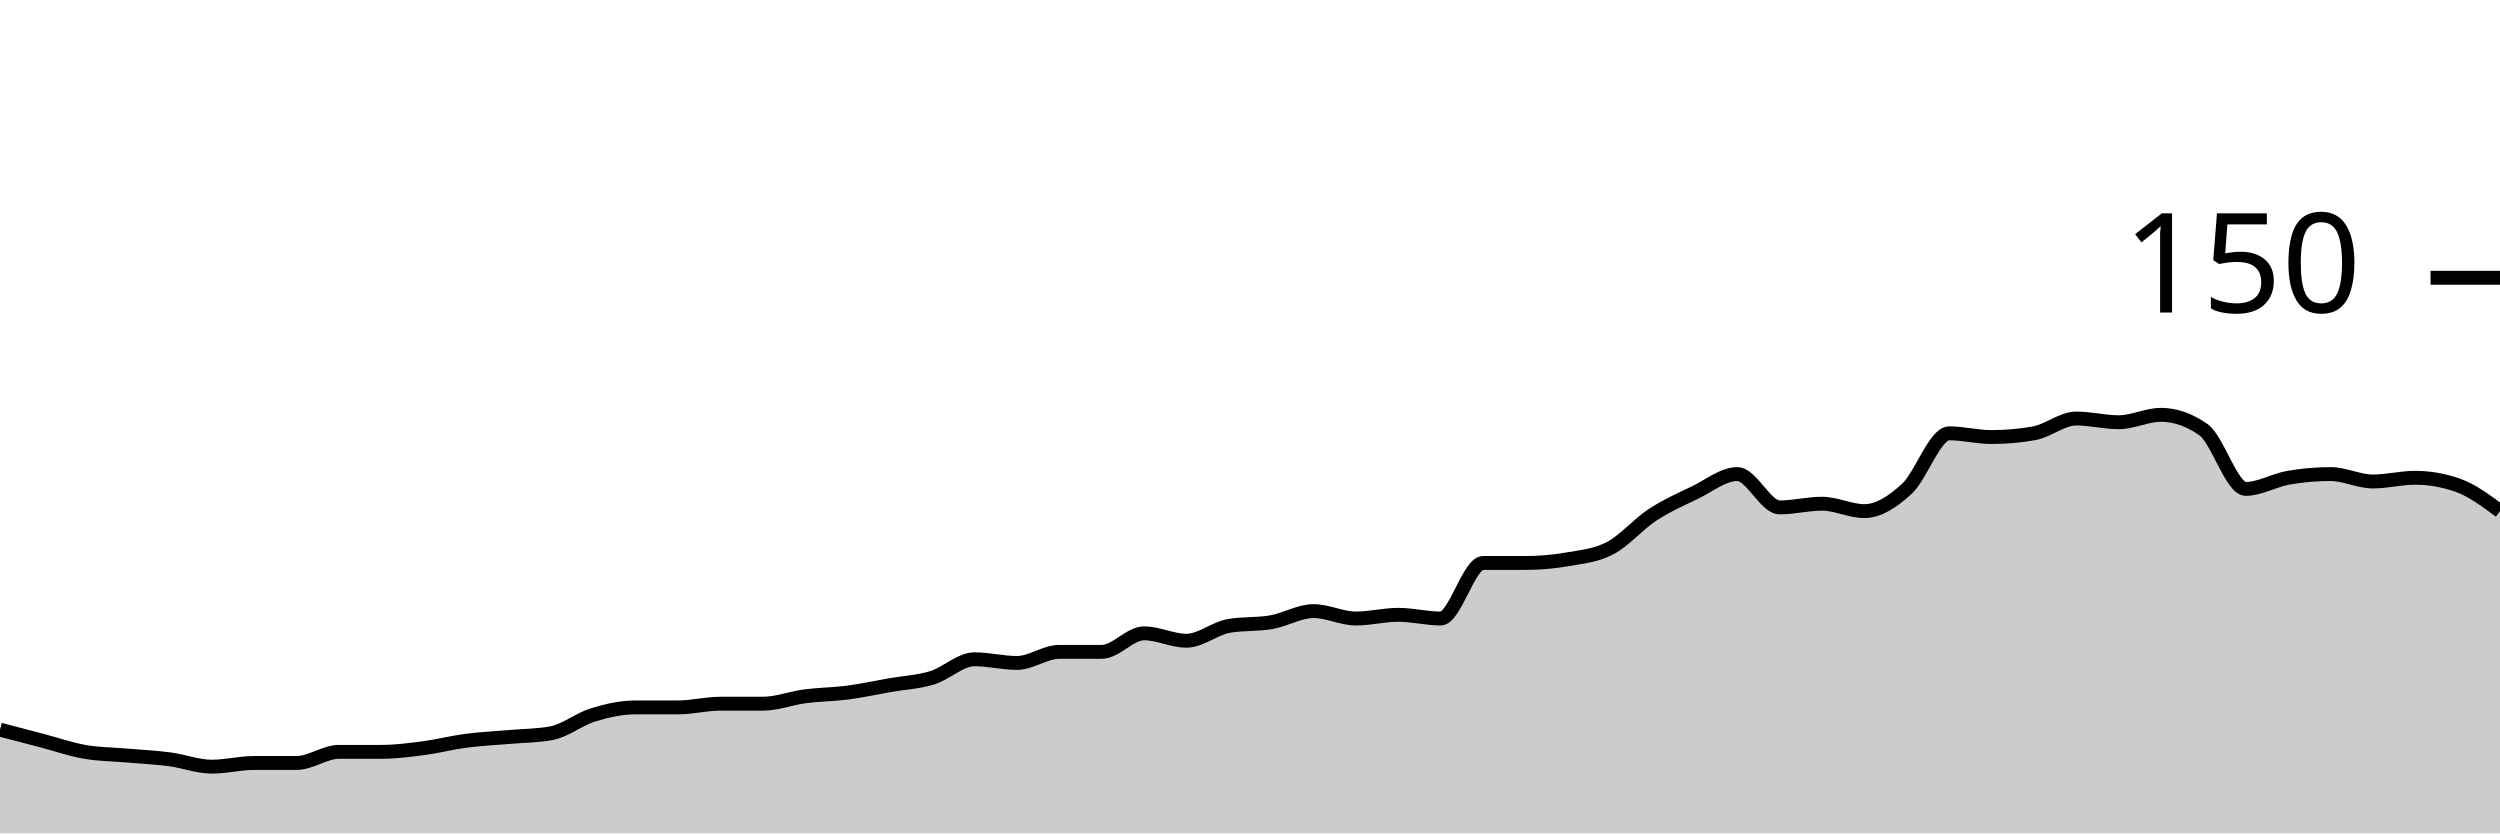
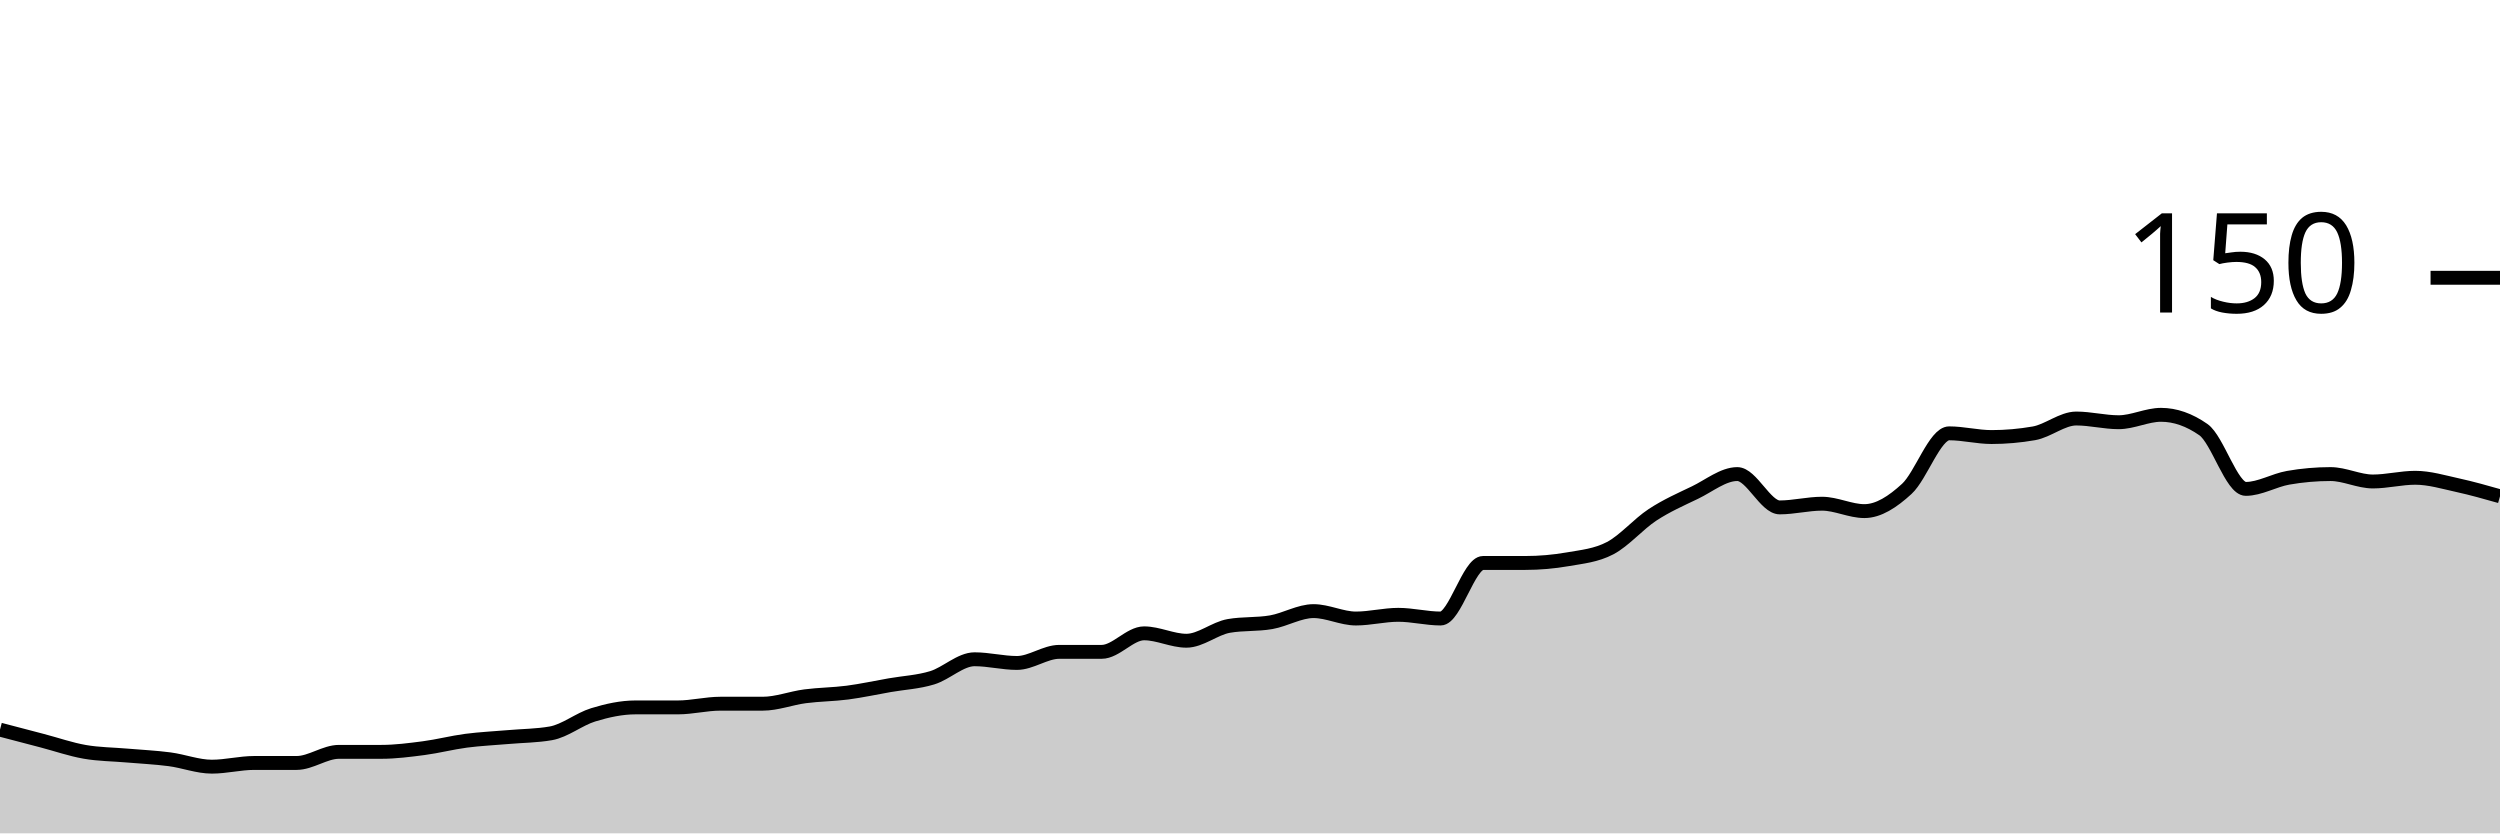
<svg xmlns="http://www.w3.org/2000/svg" viewBox="0 0 180 60">
  <g transform="translate(0,20)">
-     <path class="area" fill="rgba(0, 0, 0, 0.2)" d="M0,32.533C1.017,32.8,2.034,33.067,3.051,33.333C4.068,33.6,5.085,33.956,6.102,34.133C7.119,34.311,8.136,34.311,9.153,34.4C10.169,34.489,11.186,34.533,12.203,34.667C13.22,34.8,14.237,35.2,15.254,35.2C16.271,35.2,17.288,34.933,18.305,34.933C19.322,34.933,20.339,34.933,21.356,34.933C22.373,34.933,23.39,34.133,24.407,34.133C25.424,34.133,26.441,34.133,27.458,34.133C28.475,34.133,29.492,34,30.508,33.867C31.525,33.733,32.542,33.467,33.559,33.333C34.576,33.2,35.593,33.156,36.61,33.067C37.627,32.978,38.644,32.978,39.661,32.8C40.678,32.622,41.695,31.778,42.712,31.467C43.729,31.156,44.746,30.933,45.763,30.933C46.78,30.933,47.797,30.933,48.814,30.933C49.831,30.933,50.847,30.667,51.864,30.667C52.881,30.667,53.898,30.667,54.915,30.667C55.932,30.667,56.949,30.267,57.966,30.133C58.983,30,60,30,61.017,29.867C62.034,29.733,63.051,29.511,64.068,29.333C65.085,29.156,66.102,29.111,67.119,28.8C68.136,28.489,69.153,27.467,70.169,27.467C71.186,27.467,72.203,27.733,73.22,27.733C74.237,27.733,75.254,26.933,76.271,26.933C77.288,26.933,78.305,26.933,79.322,26.933C80.339,26.933,81.356,25.6,82.373,25.6C83.39,25.6,84.407,26.133,85.424,26.133C86.441,26.133,87.458,25.244,88.475,25.067C89.492,24.889,90.508,24.978,91.525,24.8C92.542,24.622,93.559,24,94.576,24C95.593,24,96.61,24.533,97.627,24.533C98.644,24.533,99.661,24.267,100.678,24.267C101.695,24.267,102.712,24.533,103.729,24.533C104.746,24.533,105.763,20.533,106.78,20.533C107.797,20.533,108.814,20.533,109.831,20.533C110.847,20.533,111.864,20.444,112.881,20.267C113.898,20.089,114.915,20,115.932,19.467C116.949,18.933,117.966,17.733,118.983,17.067C120,16.4,121.017,15.956,122.034,15.467C123.051,14.978,124.068,14.133,125.085,14.133C126.102,14.133,127.119,16.533,128.136,16.533C129.153,16.533,130.169,16.267,131.186,16.267C132.203,16.267,133.22,16.8,134.237,16.8C135.254,16.8,136.271,16.133,137.288,15.2C138.305,14.267,139.322,11.2,140.339,11.2C141.356,11.2,142.373,11.467,143.39,11.467C144.407,11.467,145.424,11.378,146.441,11.2C147.458,11.022,148.475,10.133,149.492,10.133C150.508,10.133,151.525,10.4,152.542,10.4C153.559,10.4,154.576,9.867,155.593,9.867C156.61,9.867,157.627,10.222,158.644,10.933C159.661,11.644,160.678,15.2,161.695,15.2C162.712,15.2,163.729,14.578,164.746,14.4C165.763,14.222,166.78,14.133,167.797,14.133C168.814,14.133,169.831,14.667,170.847,14.667C171.864,14.667,172.881,14.4,173.898,14.4C174.915,14.4,175.932,14.578,176.949,14.933C177.966,15.289,178.983,16.044,180,16.8L180,40C178.983,40,177.966,40,176.949,40C175.932,40,174.915,40,173.898,40C172.881,40,171.864,40,170.847,40C169.831,40,168.814,40,167.797,40C166.78,40,165.763,40,164.746,40C163.729,40,162.712,40,161.695,40C160.678,40,159.661,40,158.644,40C157.627,40,156.61,40,155.593,40C154.576,40,153.559,40,152.542,40C151.525,40,150.508,40,149.492,40C148.475,40,147.458,40,146.441,40C145.424,40,144.407,40,143.39,40C142.373,40,141.356,40,140.339,40C139.322,40,138.305,40,137.288,40C136.271,40,135.254,40,134.237,40C133.22,40,132.203,40,131.186,40C130.169,40,129.153,40,128.136,40C127.119,40,126.102,40,125.085,40C124.068,40,123.051,40,122.034,40C121.017,40,120,40,118.983,40C117.966,40,116.949,40,115.932,40C114.915,40,113.898,40,112.881,40C111.864,40,110.847,40,109.831,40C108.814,40,107.797,40,106.78,40C105.763,40,104.746,40,103.729,40C102.712,40,101.695,40,100.678,40C99.661,40,98.644,40,97.627,40C96.61,40,95.593,40,94.576,40C93.559,40,92.542,40,91.525,40C90.508,40,89.492,40,88.475,40C87.458,40,86.441,40,85.424,40C84.407,40,83.39,40,82.373,40C81.356,40,80.339,40,79.322,40C78.305,40,77.288,40,76.271,40C75.254,40,74.237,40,73.22,40C72.203,40,71.186,40,70.169,40C69.153,40,68.136,40,67.119,40C66.102,40,65.085,40,64.068,40C63.051,40,62.034,40,61.017,40C60,40,58.983,40,57.966,40C56.949,40,55.932,40,54.915,40C53.898,40,52.881,40,51.864,40C50.847,40,49.831,40,48.814,40C47.797,40,46.78,40,45.763,40C44.746,40,43.729,40,42.712,40C41.695,40,40.678,40,39.661,40C38.644,40,37.627,40,36.61,40C35.593,40,34.576,40,33.559,40C32.542,40,31.525,40,30.508,40C29.492,40,28.475,40,27.458,40C26.441,40,25.424,40,24.407,40C23.39,40,22.373,40,21.356,40C20.339,40,19.322,40,18.305,40C17.288,40,16.271,40,15.254,40C14.237,40,13.22,40,12.203,40C11.186,40,10.169,40,9.153,40C8.136,40,7.119,40,6.102,40C5.085,40,4.068,40,3.051,40C2.034,40,1.017,40,0,40Z" />
-     <path class="line" stroke="black" fill="none" d="M0,32.533C1.017,32.8,2.034,33.067,3.051,33.333C4.068,33.6,5.085,33.956,6.102,34.133C7.119,34.311,8.136,34.311,9.153,34.4C10.169,34.489,11.186,34.533,12.203,34.667C13.22,34.8,14.237,35.2,15.254,35.2C16.271,35.2,17.288,34.933,18.305,34.933C19.322,34.933,20.339,34.933,21.356,34.933C22.373,34.933,23.39,34.133,24.407,34.133C25.424,34.133,26.441,34.133,27.458,34.133C28.475,34.133,29.492,34,30.508,33.867C31.525,33.733,32.542,33.467,33.559,33.333C34.576,33.2,35.593,33.156,36.61,33.067C37.627,32.978,38.644,32.978,39.661,32.8C40.678,32.622,41.695,31.778,42.712,31.467C43.729,31.156,44.746,30.933,45.763,30.933C46.78,30.933,47.797,30.933,48.814,30.933C49.831,30.933,50.847,30.667,51.864,30.667C52.881,30.667,53.898,30.667,54.915,30.667C55.932,30.667,56.949,30.267,57.966,30.133C58.983,30,60,30,61.017,29.867C62.034,29.733,63.051,29.511,64.068,29.333C65.085,29.156,66.102,29.111,67.119,28.8C68.136,28.489,69.153,27.467,70.169,27.467C71.186,27.467,72.203,27.733,73.22,27.733C74.237,27.733,75.254,26.933,76.271,26.933C77.288,26.933,78.305,26.933,79.322,26.933C80.339,26.933,81.356,25.6,82.373,25.6C83.39,25.6,84.407,26.133,85.424,26.133C86.441,26.133,87.458,25.244,88.475,25.067C89.492,24.889,90.508,24.978,91.525,24.8C92.542,24.622,93.559,24,94.576,24C95.593,24,96.61,24.533,97.627,24.533C98.644,24.533,99.661,24.267,100.678,24.267C101.695,24.267,102.712,24.533,103.729,24.533C104.746,24.533,105.763,20.533,106.78,20.533C107.797,20.533,108.814,20.533,109.831,20.533C110.847,20.533,111.864,20.444,112.881,20.267C113.898,20.089,114.915,20,115.932,19.467C116.949,18.933,117.966,17.733,118.983,17.067C120,16.4,121.017,15.956,122.034,15.467C123.051,14.978,124.068,14.133,125.085,14.133C126.102,14.133,127.119,16.533,128.136,16.533C129.153,16.533,130.169,16.267,131.186,16.267C132.203,16.267,133.22,16.8,134.237,16.8C135.254,16.8,136.271,16.133,137.288,15.2C138.305,14.267,139.322,11.2,140.339,11.2C141.356,11.2,142.373,11.467,143.39,11.467C144.407,11.467,145.424,11.378,146.441,11.2C147.458,11.022,148.475,10.133,149.492,10.133C150.508,10.133,151.525,10.4,152.542,10.4C153.559,10.4,154.576,9.867,155.593,9.867C156.61,9.867,157.627,10.222,158.644,10.933C159.661,11.644,160.678,15.2,161.695,15.2C162.712,15.2,163.729,14.578,164.746,14.4C165.763,14.222,166.78,14.133,167.797,14.133C168.814,14.133,169.831,14.667,170.847,14.667C171.864,14.667,172.881,14.4,173.898,14.4C174.915,14.4,175.932,14.578,176.949,14.933C177.966,15.289,178.983,16.044,180,16.8" />
+     <path class="area" fill="rgba(0, 0, 0, 0.2)" d="M0,32.533C1.017,32.8,2.034,33.067,3.051,33.333C4.068,33.6,5.085,33.956,6.102,34.133C7.119,34.311,8.136,34.311,9.153,34.4C10.169,34.489,11.186,34.533,12.203,34.667C13.22,34.8,14.237,35.2,15.254,35.2C16.271,35.2,17.288,34.933,18.305,34.933C19.322,34.933,20.339,34.933,21.356,34.933C22.373,34.933,23.39,34.133,24.407,34.133C25.424,34.133,26.441,34.133,27.458,34.133C28.475,34.133,29.492,34,30.508,33.867C31.525,33.733,32.542,33.467,33.559,33.333C34.576,33.2,35.593,33.156,36.61,33.067C37.627,32.978,38.644,32.978,39.661,32.8C40.678,32.622,41.695,31.778,42.712,31.467C43.729,31.156,44.746,30.933,45.763,30.933C46.78,30.933,47.797,30.933,48.814,30.933C49.831,30.933,50.847,30.667,51.864,30.667C52.881,30.667,53.898,30.667,54.915,30.667C55.932,30.667,56.949,30.267,57.966,30.133C58.983,30,60,30,61.017,29.867C62.034,29.733,63.051,29.511,64.068,29.333C65.085,29.156,66.102,29.111,67.119,28.8C68.136,28.489,69.153,27.467,70.169,27.467C71.186,27.467,72.203,27.733,73.22,27.733C74.237,27.733,75.254,26.933,76.271,26.933C77.288,26.933,78.305,26.933,79.322,26.933C80.339,26.933,81.356,25.6,82.373,25.6C83.39,25.6,84.407,26.133,85.424,26.133C86.441,26.133,87.458,25.244,88.475,25.067C89.492,24.889,90.508,24.978,91.525,24.8C92.542,24.622,93.559,24,94.576,24C95.593,24,96.61,24.533,97.627,24.533C98.644,24.533,99.661,24.267,100.678,24.267C101.695,24.267,102.712,24.533,103.729,24.533C104.746,24.533,105.763,20.533,106.78,20.533C107.797,20.533,108.814,20.533,109.831,20.533C110.847,20.533,111.864,20.444,112.881,20.267C113.898,20.089,114.915,20,115.932,19.467C116.949,18.933,117.966,17.733,118.983,17.067C120,16.4,121.017,15.956,122.034,15.467C123.051,14.978,124.068,14.133,125.085,14.133C126.102,14.133,127.119,16.533,128.136,16.533C129.153,16.533,130.169,16.267,131.186,16.267C132.203,16.267,133.22,16.8,134.237,16.8C135.254,16.8,136.271,16.133,137.288,15.2C138.305,14.267,139.322,11.2,140.339,11.2C141.356,11.2,142.373,11.467,143.39,11.467C144.407,11.467,145.424,11.378,146.441,11.2C147.458,11.022,148.475,10.133,149.492,10.133C150.508,10.133,151.525,10.4,152.542,10.4C153.559,10.4,154.576,9.867,155.593,9.867C156.61,9.867,157.627,10.222,158.644,10.933C159.661,11.644,160.678,15.2,161.695,15.2C162.712,15.2,163.729,14.578,164.746,14.4C165.763,14.222,166.78,14.133,167.797,14.133C168.814,14.133,169.831,14.667,170.847,14.667C171.864,14.667,172.881,14.4,173.898,14.4C174.915,14.4,175.932,14.711,176.949,14.933C177.966,15.156,178.983,15.444,180,15.733L180,40C178.983,40,177.966,40,176.949,40C175.932,40,174.915,40,173.898,40C172.881,40,171.864,40,170.847,40C169.831,40,168.814,40,167.797,40C166.78,40,165.763,40,164.746,40C163.729,40,162.712,40,161.695,40C160.678,40,159.661,40,158.644,40C157.627,40,156.61,40,155.593,40C154.576,40,153.559,40,152.542,40C151.525,40,150.508,40,149.492,40C148.475,40,147.458,40,146.441,40C145.424,40,144.407,40,143.39,40C142.373,40,141.356,40,140.339,40C139.322,40,138.305,40,137.288,40C136.271,40,135.254,40,134.237,40C133.22,40,132.203,40,131.186,40C130.169,40,129.153,40,128.136,40C127.119,40,126.102,40,125.085,40C124.068,40,123.051,40,122.034,40C121.017,40,120,40,118.983,40C117.966,40,116.949,40,115.932,40C114.915,40,113.898,40,112.881,40C111.864,40,110.847,40,109.831,40C108.814,40,107.797,40,106.78,40C105.763,40,104.746,40,103.729,40C102.712,40,101.695,40,100.678,40C99.661,40,98.644,40,97.627,40C96.61,40,95.593,40,94.576,40C93.559,40,92.542,40,91.525,40C90.508,40,89.492,40,88.475,40C87.458,40,86.441,40,85.424,40C84.407,40,83.39,40,82.373,40C81.356,40,80.339,40,79.322,40C78.305,40,77.288,40,76.271,40C75.254,40,74.237,40,73.22,40C72.203,40,71.186,40,70.169,40C69.153,40,68.136,40,67.119,40C66.102,40,65.085,40,64.068,40C63.051,40,62.034,40,61.017,40C60,40,58.983,40,57.966,40C56.949,40,55.932,40,54.915,40C53.898,40,52.881,40,51.864,40C50.847,40,49.831,40,48.814,40C47.797,40,46.78,40,45.763,40C44.746,40,43.729,40,42.712,40C41.695,40,40.678,40,39.661,40C38.644,40,37.627,40,36.61,40C35.593,40,34.576,40,33.559,40C32.542,40,31.525,40,30.508,40C29.492,40,28.475,40,27.458,40C26.441,40,25.424,40,24.407,40C23.39,40,22.373,40,21.356,40C20.339,40,19.322,40,18.305,40C17.288,40,16.271,40,15.254,40C14.237,40,13.22,40,12.203,40C11.186,40,10.169,40,9.153,40C8.136,40,7.119,40,6.102,40C5.085,40,4.068,40,3.051,40C2.034,40,1.017,40,0,40Z" />
+     <path class="line" stroke="black" fill="none" d="M0,32.533C1.017,32.8,2.034,33.067,3.051,33.333C4.068,33.6,5.085,33.956,6.102,34.133C7.119,34.311,8.136,34.311,9.153,34.4C10.169,34.489,11.186,34.533,12.203,34.667C13.22,34.8,14.237,35.2,15.254,35.2C16.271,35.2,17.288,34.933,18.305,34.933C19.322,34.933,20.339,34.933,21.356,34.933C22.373,34.933,23.39,34.133,24.407,34.133C25.424,34.133,26.441,34.133,27.458,34.133C28.475,34.133,29.492,34,30.508,33.867C31.525,33.733,32.542,33.467,33.559,33.333C34.576,33.2,35.593,33.156,36.61,33.067C37.627,32.978,38.644,32.978,39.661,32.8C40.678,32.622,41.695,31.778,42.712,31.467C43.729,31.156,44.746,30.933,45.763,30.933C46.78,30.933,47.797,30.933,48.814,30.933C49.831,30.933,50.847,30.667,51.864,30.667C52.881,30.667,53.898,30.667,54.915,30.667C55.932,30.667,56.949,30.267,57.966,30.133C58.983,30,60,30,61.017,29.867C62.034,29.733,63.051,29.511,64.068,29.333C65.085,29.156,66.102,29.111,67.119,28.8C68.136,28.489,69.153,27.467,70.169,27.467C71.186,27.467,72.203,27.733,73.22,27.733C74.237,27.733,75.254,26.933,76.271,26.933C77.288,26.933,78.305,26.933,79.322,26.933C80.339,26.933,81.356,25.6,82.373,25.6C83.39,25.6,84.407,26.133,85.424,26.133C86.441,26.133,87.458,25.244,88.475,25.067C89.492,24.889,90.508,24.978,91.525,24.8C92.542,24.622,93.559,24,94.576,24C95.593,24,96.61,24.533,97.627,24.533C98.644,24.533,99.661,24.267,100.678,24.267C101.695,24.267,102.712,24.533,103.729,24.533C104.746,24.533,105.763,20.533,106.78,20.533C107.797,20.533,108.814,20.533,109.831,20.533C110.847,20.533,111.864,20.444,112.881,20.267C113.898,20.089,114.915,20,115.932,19.467C116.949,18.933,117.966,17.733,118.983,17.067C120,16.4,121.017,15.956,122.034,15.467C123.051,14.978,124.068,14.133,125.085,14.133C126.102,14.133,127.119,16.533,128.136,16.533C129.153,16.533,130.169,16.267,131.186,16.267C132.203,16.267,133.22,16.8,134.237,16.8C135.254,16.8,136.271,16.133,137.288,15.2C138.305,14.267,139.322,11.2,140.339,11.2C141.356,11.2,142.373,11.467,143.39,11.467C144.407,11.467,145.424,11.378,146.441,11.2C147.458,11.022,148.475,10.133,149.492,10.133C150.508,10.133,151.525,10.4,152.542,10.4C153.559,10.4,154.576,9.867,155.593,9.867C156.61,9.867,157.627,10.222,158.644,10.933C159.661,11.644,160.678,15.2,161.695,15.2C162.712,15.2,163.729,14.578,164.746,14.4C165.763,14.222,166.78,14.133,167.797,14.133C168.814,14.133,169.831,14.667,170.847,14.667C171.864,14.667,172.881,14.4,173.898,14.4C174.915,14.4,175.932,14.711,176.949,14.933C177.966,15.156,178.983,15.444,180,15.733" />
    <path class="axis-ceiling" stroke-width="1" stroke="black" fill="none" d="M175,0L180,0" />
    <text class="axis-ceiling-label" font-family="sans-serif" text-anchor="end" font-size="10px" x="170" y="2.5">150</text>
  </g>
</svg>
